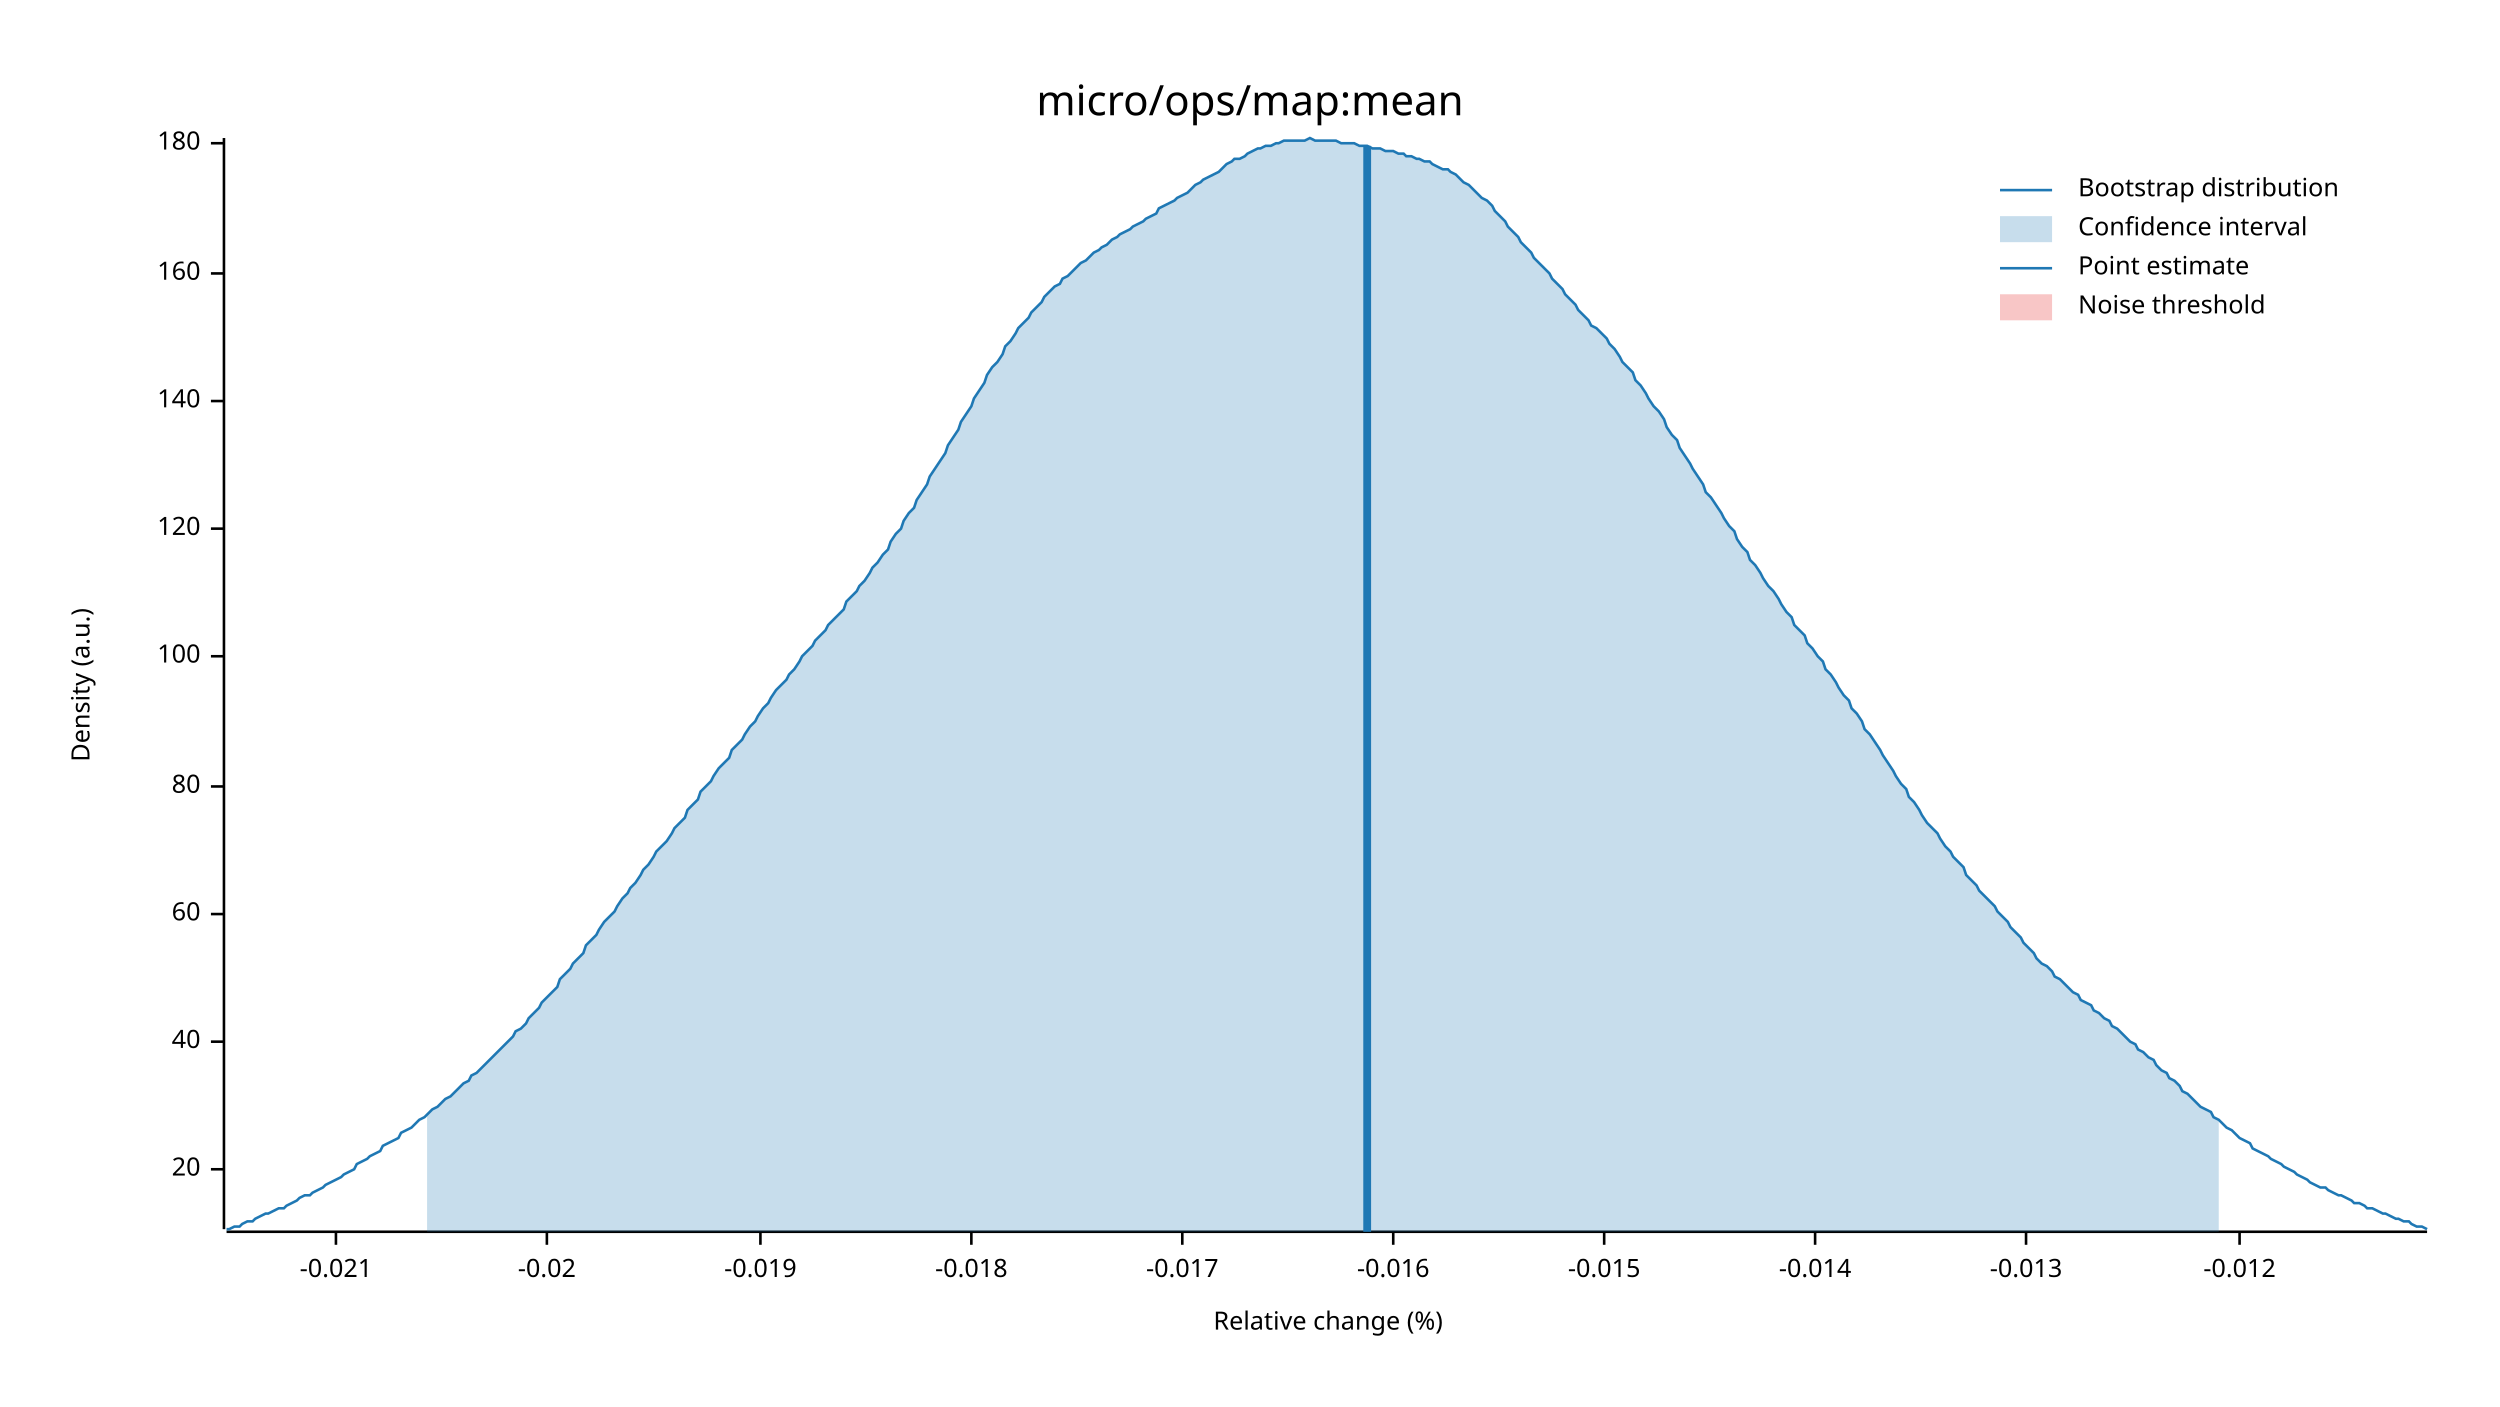
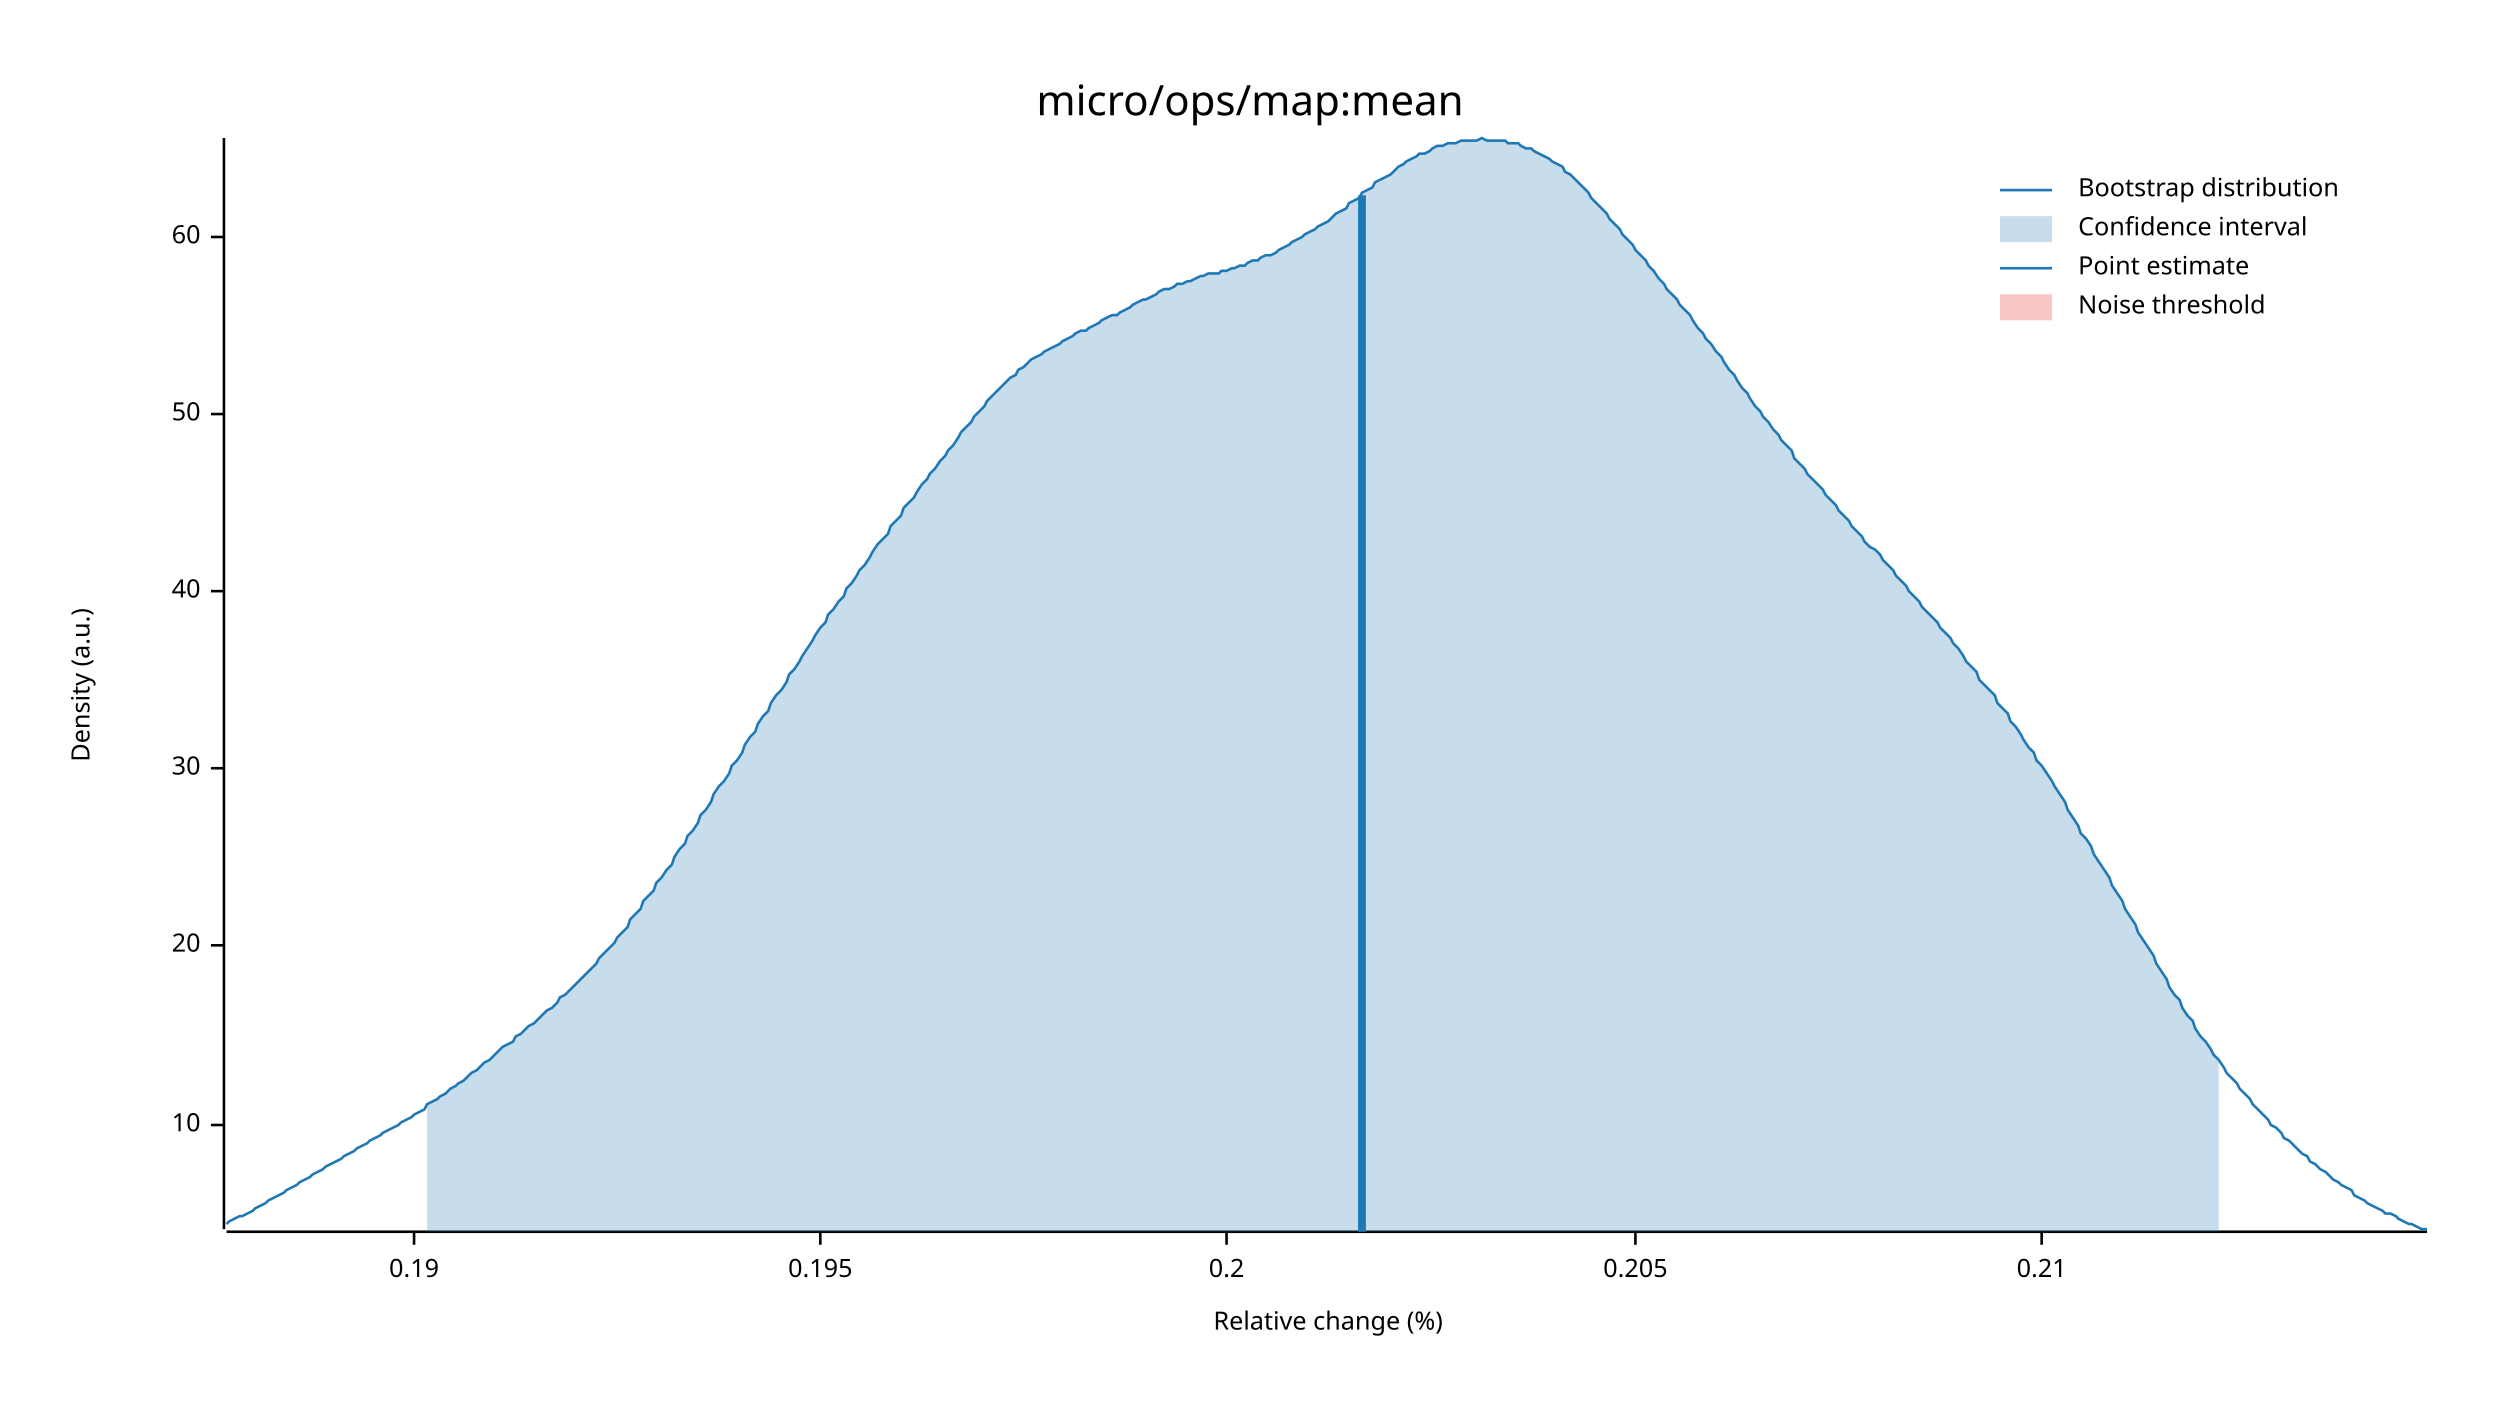
<svg xmlns="http://www.w3.org/2000/svg" width="960" height="540" viewBox="0 0 960 540">
  <text x="480" y="32" dy="0.76em" text-anchor="middle" font-family="sans-serif" font-size="16.129" opacity="1" fill="#000000">
micro/ops/map:mean
</text>
  <text x="27" y="263" dy="0.76em" text-anchor="middle" font-family="sans-serif" font-size="9.677" opacity="1" fill="#000000" transform="rotate(270, 27, 263)">
Density (a.u.)
</text>
  <text x="510" y="513" dy="-0.5ex" text-anchor="middle" font-family="sans-serif" font-size="9.677" opacity="1" fill="#000000">
Relative change (%)
</text>
  <polyline fill="none" opacity="1" stroke="#000000" stroke-width="1" points="86,53 86,472 " />
-   <text x="77" y="449" dy="0.5ex" text-anchor="end" font-family="sans-serif" font-size="9.677" opacity="1" fill="#000000">
+   <text x="77" y="432" dy="0.5ex" text-anchor="end" font-family="sans-serif" font-size="9.677" opacity="1" fill="#000000">
+ 10
+ </text>
+   <polyline fill="none" opacity="1" stroke="#000000" stroke-width="1" points="81,432 86,432 " />
+   <text x="77" y="363" dy="0.5ex" text-anchor="end" font-family="sans-serif" font-size="9.677" opacity="1" fill="#000000">
20
</text>
-   <polyline fill="none" opacity="1" stroke="#000000" stroke-width="1" points="81,449 86,449 " />
-   <text x="77" y="400" dy="0.5ex" text-anchor="end" font-family="sans-serif" font-size="9.677" opacity="1" fill="#000000">
+   <polyline fill="none" opacity="1" stroke="#000000" stroke-width="1" points="81,363 86,363 " />
+   <text x="77" y="295" dy="0.5ex" text-anchor="end" font-family="sans-serif" font-size="9.677" opacity="1" fill="#000000">
+ 30
+ </text>
+   <polyline fill="none" opacity="1" stroke="#000000" stroke-width="1" points="81,295 86,295 " />
+   <text x="77" y="227" dy="0.5ex" text-anchor="end" font-family="sans-serif" font-size="9.677" opacity="1" fill="#000000">
40
</text>
-   <polyline fill="none" opacity="1" stroke="#000000" stroke-width="1" points="81,400 86,400 " />
-   <text x="77" y="351" dy="0.5ex" text-anchor="end" font-family="sans-serif" font-size="9.677" opacity="1" fill="#000000">
+   <polyline fill="none" opacity="1" stroke="#000000" stroke-width="1" points="81,227 86,227 " />
+   <text x="77" y="159" dy="0.5ex" text-anchor="end" font-family="sans-serif" font-size="9.677" opacity="1" fill="#000000">
+ 50
+ </text>
+   <polyline fill="none" opacity="1" stroke="#000000" stroke-width="1" points="81,159 86,159 " />
+   <text x="77" y="91" dy="0.5ex" text-anchor="end" font-family="sans-serif" font-size="9.677" opacity="1" fill="#000000">
60
</text>
-   <polyline fill="none" opacity="1" stroke="#000000" stroke-width="1" points="81,351 86,351 " />
-   <text x="77" y="302" dy="0.5ex" text-anchor="end" font-family="sans-serif" font-size="9.677" opacity="1" fill="#000000">
- 80
+   <polyline fill="none" opacity="1" stroke="#000000" stroke-width="1" points="81,91 86,91 " />
+   <polyline fill="none" opacity="1" stroke="#000000" stroke-width="1" points="87,473 932,473 " />
+   <text x="159" y="483" dy="0.76em" text-anchor="middle" font-family="sans-serif" font-size="9.677" opacity="1" fill="#000000">
+ 0.19
</text>
-   <polyline fill="none" opacity="1" stroke="#000000" stroke-width="1" points="81,302 86,302 " />
-   <text x="77" y="252" dy="0.5ex" text-anchor="end" font-family="sans-serif" font-size="9.677" opacity="1" fill="#000000">
- 100
+   <polyline fill="none" opacity="1" stroke="#000000" stroke-width="1" points="159,473 159,478 " />
+   <text x="315" y="483" dy="0.76em" text-anchor="middle" font-family="sans-serif" font-size="9.677" opacity="1" fill="#000000">
+ 0.195
</text>
-   <polyline fill="none" opacity="1" stroke="#000000" stroke-width="1" points="81,252 86,252 " />
-   <text x="77" y="203" dy="0.5ex" text-anchor="end" font-family="sans-serif" font-size="9.677" opacity="1" fill="#000000">
- 120
+   <polyline fill="none" opacity="1" stroke="#000000" stroke-width="1" points="315,473 315,478 " />
+   <text x="471" y="483" dy="0.76em" text-anchor="middle" font-family="sans-serif" font-size="9.677" opacity="1" fill="#000000">
+ 0.2
</text>
-   <polyline fill="none" opacity="1" stroke="#000000" stroke-width="1" points="81,203 86,203 " />
-   <text x="77" y="154" dy="0.5ex" text-anchor="end" font-family="sans-serif" font-size="9.677" opacity="1" fill="#000000">
- 140
+   <polyline fill="none" opacity="1" stroke="#000000" stroke-width="1" points="471,473 471,478 " />
+   <text x="628" y="483" dy="0.76em" text-anchor="middle" font-family="sans-serif" font-size="9.677" opacity="1" fill="#000000">
+ 0.205
</text>
-   <polyline fill="none" opacity="1" stroke="#000000" stroke-width="1" points="81,154 86,154 " />
-   <text x="77" y="105" dy="0.5ex" text-anchor="end" font-family="sans-serif" font-size="9.677" opacity="1" fill="#000000">
- 160
+   <polyline fill="none" opacity="1" stroke="#000000" stroke-width="1" points="628,473 628,478 " />
+   <text x="784" y="483" dy="0.76em" text-anchor="middle" font-family="sans-serif" font-size="9.677" opacity="1" fill="#000000">
+ 0.21
</text>
-   <polyline fill="none" opacity="1" stroke="#000000" stroke-width="1" points="81,105 86,105 " />
-   <text x="77" y="55" dy="0.5ex" text-anchor="end" font-family="sans-serif" font-size="9.677" opacity="1" fill="#000000">
- 180
- </text>
-   <polyline fill="none" opacity="1" stroke="#000000" stroke-width="1" points="81,55 86,55 " />
-   <polyline fill="none" opacity="1" stroke="#000000" stroke-width="1" points="87,473 932,473 " />
-   <text x="129" y="483" dy="0.76em" text-anchor="middle" font-family="sans-serif" font-size="9.677" opacity="1" fill="#000000">
- -0.021
- </text>
-   <polyline fill="none" opacity="1" stroke="#000000" stroke-width="1" points="129,473 129,478 " />
-   <text x="210" y="483" dy="0.76em" text-anchor="middle" font-family="sans-serif" font-size="9.677" opacity="1" fill="#000000">
- -0.02
- </text>
-   <polyline fill="none" opacity="1" stroke="#000000" stroke-width="1" points="210,473 210,478 " />
-   <text x="292" y="483" dy="0.76em" text-anchor="middle" font-family="sans-serif" font-size="9.677" opacity="1" fill="#000000">
- -0.019
- </text>
-   <polyline fill="none" opacity="1" stroke="#000000" stroke-width="1" points="292,473 292,478 " />
-   <text x="373" y="483" dy="0.76em" text-anchor="middle" font-family="sans-serif" font-size="9.677" opacity="1" fill="#000000">
- -0.018
- </text>
-   <polyline fill="none" opacity="1" stroke="#000000" stroke-width="1" points="373,473 373,478 " />
-   <text x="454" y="483" dy="0.76em" text-anchor="middle" font-family="sans-serif" font-size="9.677" opacity="1" fill="#000000">
- -0.017
- </text>
-   <polyline fill="none" opacity="1" stroke="#000000" stroke-width="1" points="454,473 454,478 " />
-   <text x="535" y="483" dy="0.76em" text-anchor="middle" font-family="sans-serif" font-size="9.677" opacity="1" fill="#000000">
- -0.016
- </text>
-   <polyline fill="none" opacity="1" stroke="#000000" stroke-width="1" points="535,473 535,478 " />
-   <text x="616" y="483" dy="0.76em" text-anchor="middle" font-family="sans-serif" font-size="9.677" opacity="1" fill="#000000">
- -0.015
- </text>
-   <polyline fill="none" opacity="1" stroke="#000000" stroke-width="1" points="616,473 616,478 " />
-   <text x="697" y="483" dy="0.76em" text-anchor="middle" font-family="sans-serif" font-size="9.677" opacity="1" fill="#000000">
- -0.014
- </text>
-   <polyline fill="none" opacity="1" stroke="#000000" stroke-width="1" points="697,473 697,478 " />
-   <text x="778" y="483" dy="0.76em" text-anchor="middle" font-family="sans-serif" font-size="9.677" opacity="1" fill="#000000">
- -0.013
- </text>
-   <polyline fill="none" opacity="1" stroke="#000000" stroke-width="1" points="778,473 778,478 " />
-   <text x="860" y="483" dy="0.76em" text-anchor="middle" font-family="sans-serif" font-size="9.677" opacity="1" fill="#000000">
- -0.012
- </text>
-   <polyline fill="none" opacity="1" stroke="#000000" stroke-width="1" points="860,473 860,478 " />
-   <polyline fill="none" opacity="1" stroke="#1F78B4" stroke-width="1" points="87,472 88,472 90,471 92,471 93,470 95,469 97,469 98,468 100,467 102,466 103,466 105,465 107,464 109,464 110,463 112,462 114,461 115,460 117,459 119,459 120,458 122,457 124,456 125,455 127,454 129,453 131,452 132,451 134,450 136,449 137,447 139,446 141,445 142,444 144,443 146,442 147,440 149,439 151,438 153,437 154,435 156,434 158,433 159,432 161,430 163,429 164,428 166,426 168,425 169,424 171,422 173,421 175,419 176,418 178,416 180,415 181,413 183,412 185,410 186,409 188,407 190,405 191,404 193,402 195,400 197,398 198,396 200,395 202,393 203,391 205,389 207,387 208,385 210,383 212,381 214,379 215,376 217,374 219,372 220,370 222,368 224,366 225,363 227,361 229,359 230,357 232,354 234,352 236,350 237,348 239,345 241,343 242,341 244,339 246,336 247,334 249,332 251,329 252,327 254,325 256,323 258,320 259,318 261,316 263,314 264,311 266,309 268,307 269,304 271,302 273,300 274,298 276,295 278,293 280,291 281,288 283,286 285,284 286,282 288,279 290,277 291,275 293,272 295,270 296,268 298,265 300,263 302,261 303,259 305,257 307,254 308,252 310,250 312,248 313,246 315,244 317,242 318,240 320,238 322,236 324,234 325,231 327,229 329,227 330,225 332,223 334,220 335,218 337,216 339,213 341,211 342,208 344,205 346,203 347,200 349,197 351,195 352,192 354,189 356,186 357,183 359,180 361,177 363,174 364,171 366,168 368,165 369,162 371,159 373,156 374,153 376,150 378,147 379,144 381,141 383,139 385,136 386,133 388,131 390,128 391,126 393,124 395,122 396,120 398,118 400,116 401,114 403,112 405,110 407,109 408,107 410,106 412,104 413,103 415,101 417,100 418,99 420,97 422,96 423,95 425,94 427,92 429,91 430,90 432,89 434,88 435,87 437,86 439,85 440,84 442,83 444,82 445,80 447,79 449,78 451,77 452,76 454,75 456,74 457,73 459,71 461,70 462,69 464,68 466,67 468,66 469,65 471,63 473,62 474,61 476,61 478,60 479,59 481,58 483,57 484,57 486,56 488,56 490,55 491,55 493,54 495,54 496,54 498,54 500,54 501,54 503,53 505,54 506,54 508,54 510,54 512,54 513,54 515,55 517,55 518,55 520,55 522,56 523,56 525,56 527,57 528,57 530,57 532,58 534,58 535,58 537,59 539,59 540,60 542,60 544,61 545,61 547,62 549,62 550,63 552,64 554,65 556,65 557,66 559,67 561,69 562,70 564,71 566,73 567,74 569,76 571,77 573,79 574,81 576,83 578,85 579,87 581,89 583,91 584,93 586,95 588,97 589,99 591,101 593,103 595,105 596,107 598,109 600,111 601,113 603,115 605,117 606,119 608,121 610,123 611,125 613,126 615,128 617,130 618,132 620,134 622,137 623,139 625,141 627,143 628,146 630,148 632,151 633,153 635,156 637,158 639,161 640,164 642,167 644,169 645,172 647,175 649,178 650,180 652,183 654,186 655,189 657,191 659,194 661,197 662,199 664,202 666,204 667,207 669,210 671,212 672,215 674,217 676,220 677,222 679,225 681,227 683,230 684,232 686,235 688,237 689,240 691,242 693,244 694,247 696,249 698,252 700,254 701,257 703,259 705,262 706,264 708,267 710,269 711,272 713,274 715,277 716,280 718,282 720,285 722,288 723,290 725,293 727,296 728,298 730,301 732,303 733,306 735,308 737,311 738,313 740,316 742,318 744,320 745,322 747,325 749,327 750,329 752,331 754,333 755,336 757,338 759,340 760,342 762,344 764,346 766,348 767,350 769,352 771,354 772,356 774,358 776,360 777,362 779,364 781,366 782,368 784,370 786,371 788,373 789,375 791,376 793,378 794,379 796,381 798,382 799,384 801,385 803,386 804,388 806,389 808,391 810,392 811,394 813,395 815,397 816,398 818,400 820,401 821,403 823,404 825,406 827,407 828,409 830,411 832,412 833,414 835,415 837,417 838,419 840,420 842,422 843,423 845,425 847,426 849,427 850,429 852,430 854,432 855,433 857,434 859,436 860,437 862,438 864,439 865,441 867,442 869,443 871,444 872,445 874,446 876,447 877,448 879,449 881,450 882,451 884,452 886,453 887,454 889,455 891,456 893,456 894,457 896,458 898,459 899,459 901,460 903,461 904,462 906,462 908,463 909,464 911,464 913,465 915,466 916,466 918,467 920,468 921,468 923,469 925,469 926,470 928,471 930,471 932,472 " />
-   <polygon opacity="0.25" fill="#1F78B4" points="164,428 166,426 168,425 169,424 171,422 173,421 175,419 176,418 178,416 180,415 181,413 183,412 185,410 186,409 188,407 190,405 191,404 193,402 195,400 197,398 198,396 200,395 202,393 203,391 205,389 207,387 208,385 210,383 212,381 214,379 215,376 217,374 219,372 220,370 222,368 224,366 225,363 227,361 229,359 230,357 232,354 234,352 236,350 237,348 239,345 241,343 242,341 244,339 246,336 247,334 249,332 251,329 252,327 254,325 256,323 258,320 259,318 261,316 263,314 264,311 266,309 268,307 269,304 271,302 273,300 274,298 276,295 278,293 280,291 281,288 283,286 285,284 286,282 288,279 290,277 291,275 293,272 295,270 296,268 298,265 300,263 302,261 303,259 305,257 307,254 308,252 310,250 312,248 313,246 315,244 317,242 318,240 320,238 322,236 324,234 325,231 327,229 329,227 330,225 332,223 334,220 335,218 337,216 339,213 341,211 342,208 344,205 346,203 347,200 349,197 351,195 352,192 354,189 356,186 357,183 359,180 361,177 363,174 364,171 366,168 368,165 369,162 371,159 373,156 374,153 376,150 378,147 379,144 381,141 383,139 385,136 386,133 388,131 390,128 391,126 393,124 395,122 396,120 398,118 400,116 401,114 403,112 405,110 407,109 408,107 410,106 412,104 413,103 415,101 417,100 418,99 420,97 422,96 423,95 425,94 427,92 429,91 430,90 432,89 434,88 435,87 437,86 439,85 440,84 442,83 444,82 445,80 447,79 449,78 451,77 452,76 454,75 456,74 457,73 459,71 461,70 462,69 464,68 466,67 468,66 469,65 471,63 473,62 474,61 476,61 478,60 479,59 481,58 483,57 484,57 486,56 488,56 490,55 491,55 493,54 495,54 496,54 498,54 500,54 501,54 503,53 505,54 506,54 508,54 510,54 512,54 513,54 515,55 517,55 518,55 520,55 522,56 523,56 525,56 527,57 528,57 530,57 532,58 534,58 535,58 537,59 539,59 540,60 542,60 544,61 545,61 547,62 549,62 550,63 552,64 554,65 556,65 557,66 559,67 561,69 562,70 564,71 566,73 567,74 569,76 571,77 573,79 574,81 576,83 578,85 579,87 581,89 583,91 584,93 586,95 588,97 589,99 591,101 593,103 595,105 596,107 598,109 600,111 601,113 603,115 605,117 606,119 608,121 610,123 611,125 613,126 615,128 617,130 618,132 620,134 622,137 623,139 625,141 627,143 628,146 630,148 632,151 633,153 635,156 637,158 639,161 640,164 642,167 644,169 645,172 647,175 649,178 650,180 652,183 654,186 655,189 657,191 659,194 661,197 662,199 664,202 666,204 667,207 669,210 671,212 672,215 674,217 676,220 677,222 679,225 681,227 683,230 684,232 686,235 688,237 689,240 691,242 693,244 694,247 696,249 698,252 700,254 701,257 703,259 705,262 706,264 708,267 710,269 711,272 713,274 715,277 716,280 718,282 720,285 722,288 723,290 725,293 727,296 728,298 730,301 732,303 733,306 735,308 737,311 738,313 740,316 742,318 744,320 745,322 747,325 749,327 750,329 752,331 754,333 755,336 757,338 759,340 760,342 762,344 764,346 766,348 767,350 769,352 771,354 772,356 774,358 776,360 777,362 779,364 781,366 782,368 784,370 786,371 788,373 789,375 791,376 793,378 794,379 796,381 798,382 799,384 801,385 803,386 804,388 806,389 808,391 810,392 811,394 813,395 815,397 816,398 818,400 820,401 821,403 823,404 825,406 827,407 828,409 830,411 832,412 833,414 835,415 837,417 838,419 840,420 842,422 843,423 845,425 847,426 849,427 850,429 852,430 852,473 164,473 " />
-   <polyline fill="none" opacity="1" stroke="#1F78B4" stroke-width="3" points="525,473 525,56 " />
+   <polyline fill="none" opacity="1" stroke="#000000" stroke-width="1" points="784,473 784,478 " />
+   <polyline fill="none" opacity="1" stroke="#1F78B4" stroke-width="1" points="87,470 88,469 90,468 92,467 93,467 95,466 97,465 98,464 100,463 102,462 103,461 105,460 107,459 109,458 110,457 112,456 114,455 115,454 117,453 119,452 120,451 122,450 124,449 125,448 127,447 129,446 131,445 132,444 134,443 136,442 137,441 139,440 141,439 142,438 144,437 146,436 147,435 149,434 151,433 153,432 154,431 156,430 158,429 159,428 161,427 163,426 164,424 166,423 168,422 169,421 171,420 173,418 175,417 176,416 178,415 180,413 181,412 183,411 185,409 186,408 188,407 190,405 191,404 193,402 195,401 197,400 198,398 200,397 202,395 203,394 205,393 207,391 208,390 210,388 212,387 214,385 215,383 217,382 219,380 220,379 222,377 224,375 225,374 227,372 229,370 230,368 232,366 234,364 236,362 237,360 239,358 241,356 242,353 244,351 246,349 247,346 249,344 251,342 252,339 254,337 256,334 258,332 259,329 261,326 263,324 264,321 266,319 268,316 269,313 271,311 273,308 274,305 276,302 278,300 280,297 281,294 283,292 285,289 286,286 288,283 290,281 291,278 293,275 295,273 296,270 298,267 300,265 302,262 303,259 305,257 307,254 308,252 310,249 312,246 313,244 315,241 317,239 318,236 320,234 322,231 324,229 325,226 327,224 329,221 330,219 332,217 334,214 335,212 337,209 339,207 341,205 342,202 344,200 346,198 347,195 349,193 351,191 352,189 354,186 356,184 357,182 359,180 361,177 363,175 364,173 366,171 368,168 369,166 371,164 373,162 374,160 376,158 378,156 379,154 381,152 383,150 385,148 386,147 388,145 390,144 391,142 393,141 395,139 396,138 398,137 400,136 401,135 403,134 405,133 407,132 408,131 410,130 412,129 413,128 415,127 417,127 418,126 420,125 422,124 423,123 425,122 427,121 429,121 430,120 432,119 434,118 435,117 437,116 439,115 440,115 442,114 444,113 445,112 447,111 449,111 451,110 452,109 454,109 456,108 457,108 459,107 461,106 462,106 464,105 466,105 468,105 469,104 471,104 473,103 474,103 476,102 478,102 479,101 481,100 483,100 484,99 486,98 488,98 490,97 491,96 493,95 495,94 496,93 498,92 500,91 501,90 503,89 505,88 506,87 508,86 510,85 512,83 513,82 515,81 517,80 518,78 520,77 522,76 523,74 525,73 527,72 528,70 530,69 532,68 534,67 535,66 537,64 539,63 540,62 542,61 544,60 545,59 547,59 549,58 550,57 552,56 554,56 556,55 557,55 559,55 561,54 562,54 564,54 566,54 567,54 569,53 571,54 573,54 574,54 576,54 578,54 579,55 581,55 583,55 584,56 586,57 588,57 589,58 591,59 593,60 595,61 596,62 598,63 600,64 601,66 603,67 605,69 606,70 608,72 610,74 611,76 613,78 615,80 617,82 618,84 620,86 622,88 623,90 625,92 627,94 628,96 630,98 632,100 633,102 635,104 637,107 639,109 640,111 642,113 644,115 645,117 647,119 649,121 650,123 652,126 654,128 655,130 657,132 659,135 661,137 662,139 664,142 666,144 667,146 669,149 671,151 672,153 674,156 676,158 677,160 679,162 681,165 683,167 684,169 686,171 688,173 689,176 691,178 693,180 694,182 696,184 698,186 700,188 701,190 703,192 705,194 706,196 708,198 710,200 711,202 713,204 715,206 716,208 718,210 720,211 722,213 723,215 725,217 727,219 728,221 730,223 732,225 733,227 735,229 737,231 738,233 740,235 742,237 744,239 745,241 747,243 749,245 750,247 752,249 754,252 755,254 757,256 759,258 760,261 762,263 764,265 766,267 767,270 769,272 771,274 772,277 774,279 776,282 777,284 779,287 781,289 782,292 784,294 786,297 788,300 789,302 791,305 793,308 794,311 796,314 798,317 799,320 801,322 803,325 804,328 806,331 808,334 810,337 811,340 813,343 815,346 816,349 818,352 820,355 821,358 823,361 825,364 827,367 828,370 830,373 832,376 833,379 835,382 837,384 838,387 840,390 842,392 843,395 845,398 847,400 849,403 850,405 852,407 854,410 855,412 857,414 859,416 860,418 862,420 864,422 865,424 867,426 869,428 871,430 872,432 874,433 876,435 877,437 879,438 881,440 882,441 884,443 886,444 887,446 889,447 891,449 893,450 894,451 896,453 898,454 899,455 901,456 903,457 904,459 906,460 908,461 909,462 911,463 913,464 915,465 916,466 918,466 920,467 921,468 923,469 925,470 926,470 928,471 930,472 932,472 " />
+   <polygon opacity="0.25" fill="#1F78B4" points="164,424 166,423 168,422 169,421 171,420 173,418 175,417 176,416 178,415 180,413 181,412 183,411 185,409 186,408 188,407 190,405 191,404 193,402 195,401 197,400 198,398 200,397 202,395 203,394 205,393 207,391 208,390 210,388 212,387 214,385 215,383 217,382 219,380 220,379 222,377 224,375 225,374 227,372 229,370 230,368 232,366 234,364 236,362 237,360 239,358 241,356 242,353 244,351 246,349 247,346 249,344 251,342 252,339 254,337 256,334 258,332 259,329 261,326 263,324 264,321 266,319 268,316 269,313 271,311 273,308 274,305 276,302 278,300 280,297 281,294 283,292 285,289 286,286 288,283 290,281 291,278 293,275 295,273 296,270 298,267 300,265 302,262 303,259 305,257 307,254 308,252 310,249 312,246 313,244 315,241 317,239 318,236 320,234 322,231 324,229 325,226 327,224 329,221 330,219 332,217 334,214 335,212 337,209 339,207 341,205 342,202 344,200 346,198 347,195 349,193 351,191 352,189 354,186 356,184 357,182 359,180 361,177 363,175 364,173 366,171 368,168 369,166 371,164 373,162 374,160 376,158 378,156 379,154 381,152 383,150 385,148 386,147 388,145 390,144 391,142 393,141 395,139 396,138 398,137 400,136 401,135 403,134 405,133 407,132 408,131 410,130 412,129 413,128 415,127 417,127 418,126 420,125 422,124 423,123 425,122 427,121 429,121 430,120 432,119 434,118 435,117 437,116 439,115 440,115 442,114 444,113 445,112 447,111 449,111 451,110 452,109 454,109 456,108 457,108 459,107 461,106 462,106 464,105 466,105 468,105 469,104 471,104 473,103 474,103 476,102 478,102 479,101 481,100 483,100 484,99 486,98 488,98 490,97 491,96 493,95 495,94 496,93 498,92 500,91 501,90 503,89 505,88 506,87 508,86 510,85 512,83 513,82 515,81 517,80 518,78 520,77 522,76 523,74 525,73 527,72 528,70 530,69 532,68 534,67 535,66 537,64 539,63 540,62 542,61 544,60 545,59 547,59 549,58 550,57 552,56 554,56 556,55 557,55 559,55 561,54 562,54 564,54 566,54 567,54 569,53 571,54 573,54 574,54 576,54 578,54 579,55 581,55 583,55 584,56 586,57 588,57 589,58 591,59 593,60 595,61 596,62 598,63 600,64 601,66 603,67 605,69 606,70 608,72 610,74 611,76 613,78 615,80 617,82 618,84 620,86 622,88 623,90 625,92 627,94 628,96 630,98 632,100 633,102 635,104 637,107 639,109 640,111 642,113 644,115 645,117 647,119 649,121 650,123 652,126 654,128 655,130 657,132 659,135 661,137 662,139 664,142 666,144 667,146 669,149 671,151 672,153 674,156 676,158 677,160 679,162 681,165 683,167 684,169 686,171 688,173 689,176 691,178 693,180 694,182 696,184 698,186 700,188 701,190 703,192 705,194 706,196 708,198 710,200 711,202 713,204 715,206 716,208 718,210 720,211 722,213 723,215 725,217 727,219 728,221 730,223 732,225 733,227 735,229 737,231 738,233 740,235 742,237 744,239 745,241 747,243 749,245 750,247 752,249 754,252 755,254 757,256 759,258 760,261 762,263 764,265 766,267 767,270 769,272 771,274 772,277 774,279 776,282 777,284 779,287 781,289 782,292 784,294 786,297 788,300 789,302 791,305 793,308 794,311 796,314 798,317 799,320 801,322 803,325 804,328 806,331 808,334 810,337 811,340 813,343 815,346 816,349 818,352 820,355 821,358 823,361 825,364 827,367 828,370 830,373 832,376 833,379 835,382 837,384 838,387 840,390 842,392 843,395 845,398 847,400 849,403 850,405 852,407 852,473 164,473 " />
+   <polyline fill="none" opacity="1" stroke="#1F78B4" stroke-width="3" points="523,473 523,75 " />
  <rect x="509" y="53" width="0" height="419" opacity="0.1" fill="#E31A1C" stroke="none" />
  <text x="798" y="68" dy="0.76em" text-anchor="start" font-family="sans-serif" font-size="9.677" opacity="1" fill="#000000">
Bootstrap distribution
</text>
  <text x="798" y="83" dy="0.76em" text-anchor="start" font-family="sans-serif" font-size="9.677" opacity="1" fill="#000000">
Confidence interval
</text>
  <text x="798" y="98" dy="0.76em" text-anchor="start" font-family="sans-serif" font-size="9.677" opacity="1" fill="#000000">
Point estimate
</text>
  <text x="798" y="113" dy="0.76em" text-anchor="start" font-family="sans-serif" font-size="9.677" opacity="1" fill="#000000">
Noise threshold
</text>
  <polyline fill="none" opacity="1" stroke="#1F78B4" stroke-width="1" points="768,73 788,73 " />
  <rect x="768" y="83" width="20" height="10" opacity="0.25" fill="#1F78B4" stroke="none" />
  <polyline fill="none" opacity="1" stroke="#1F78B4" stroke-width="1" points="768,103 788,103 " />
  <rect x="768" y="113" width="20" height="10" opacity="0.25" fill="#E31A1C" stroke="none" />
</svg>
